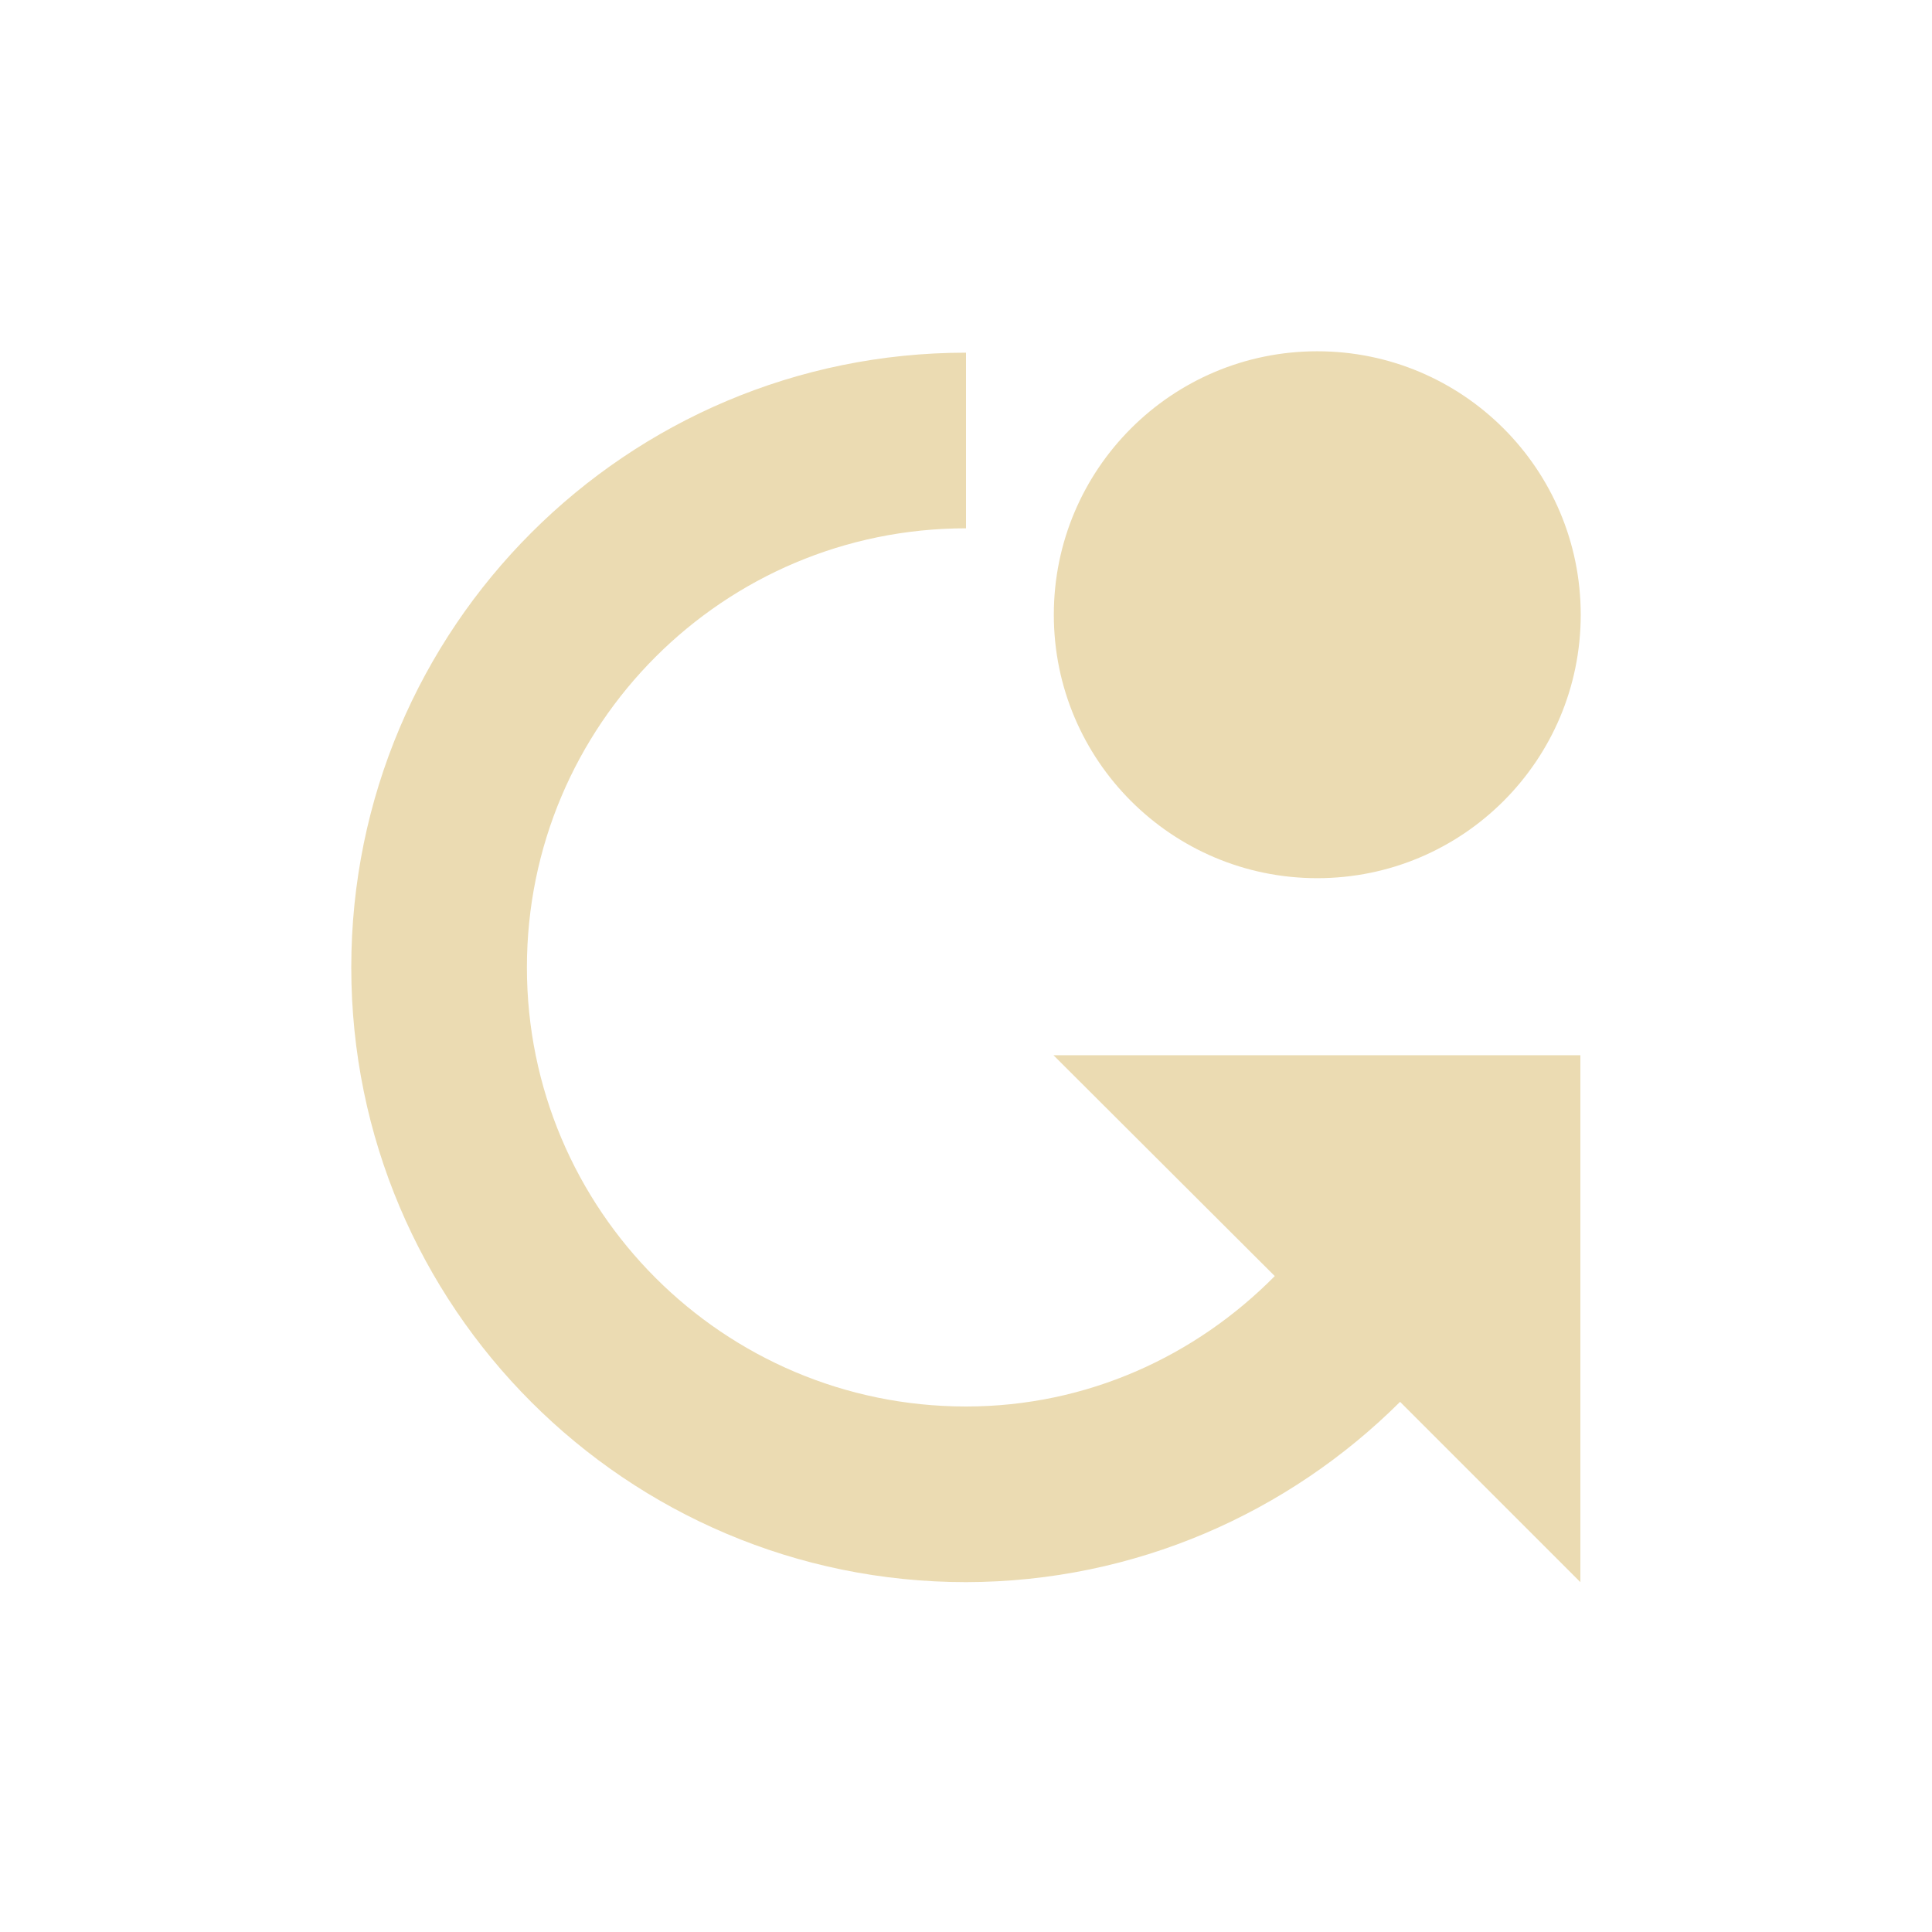
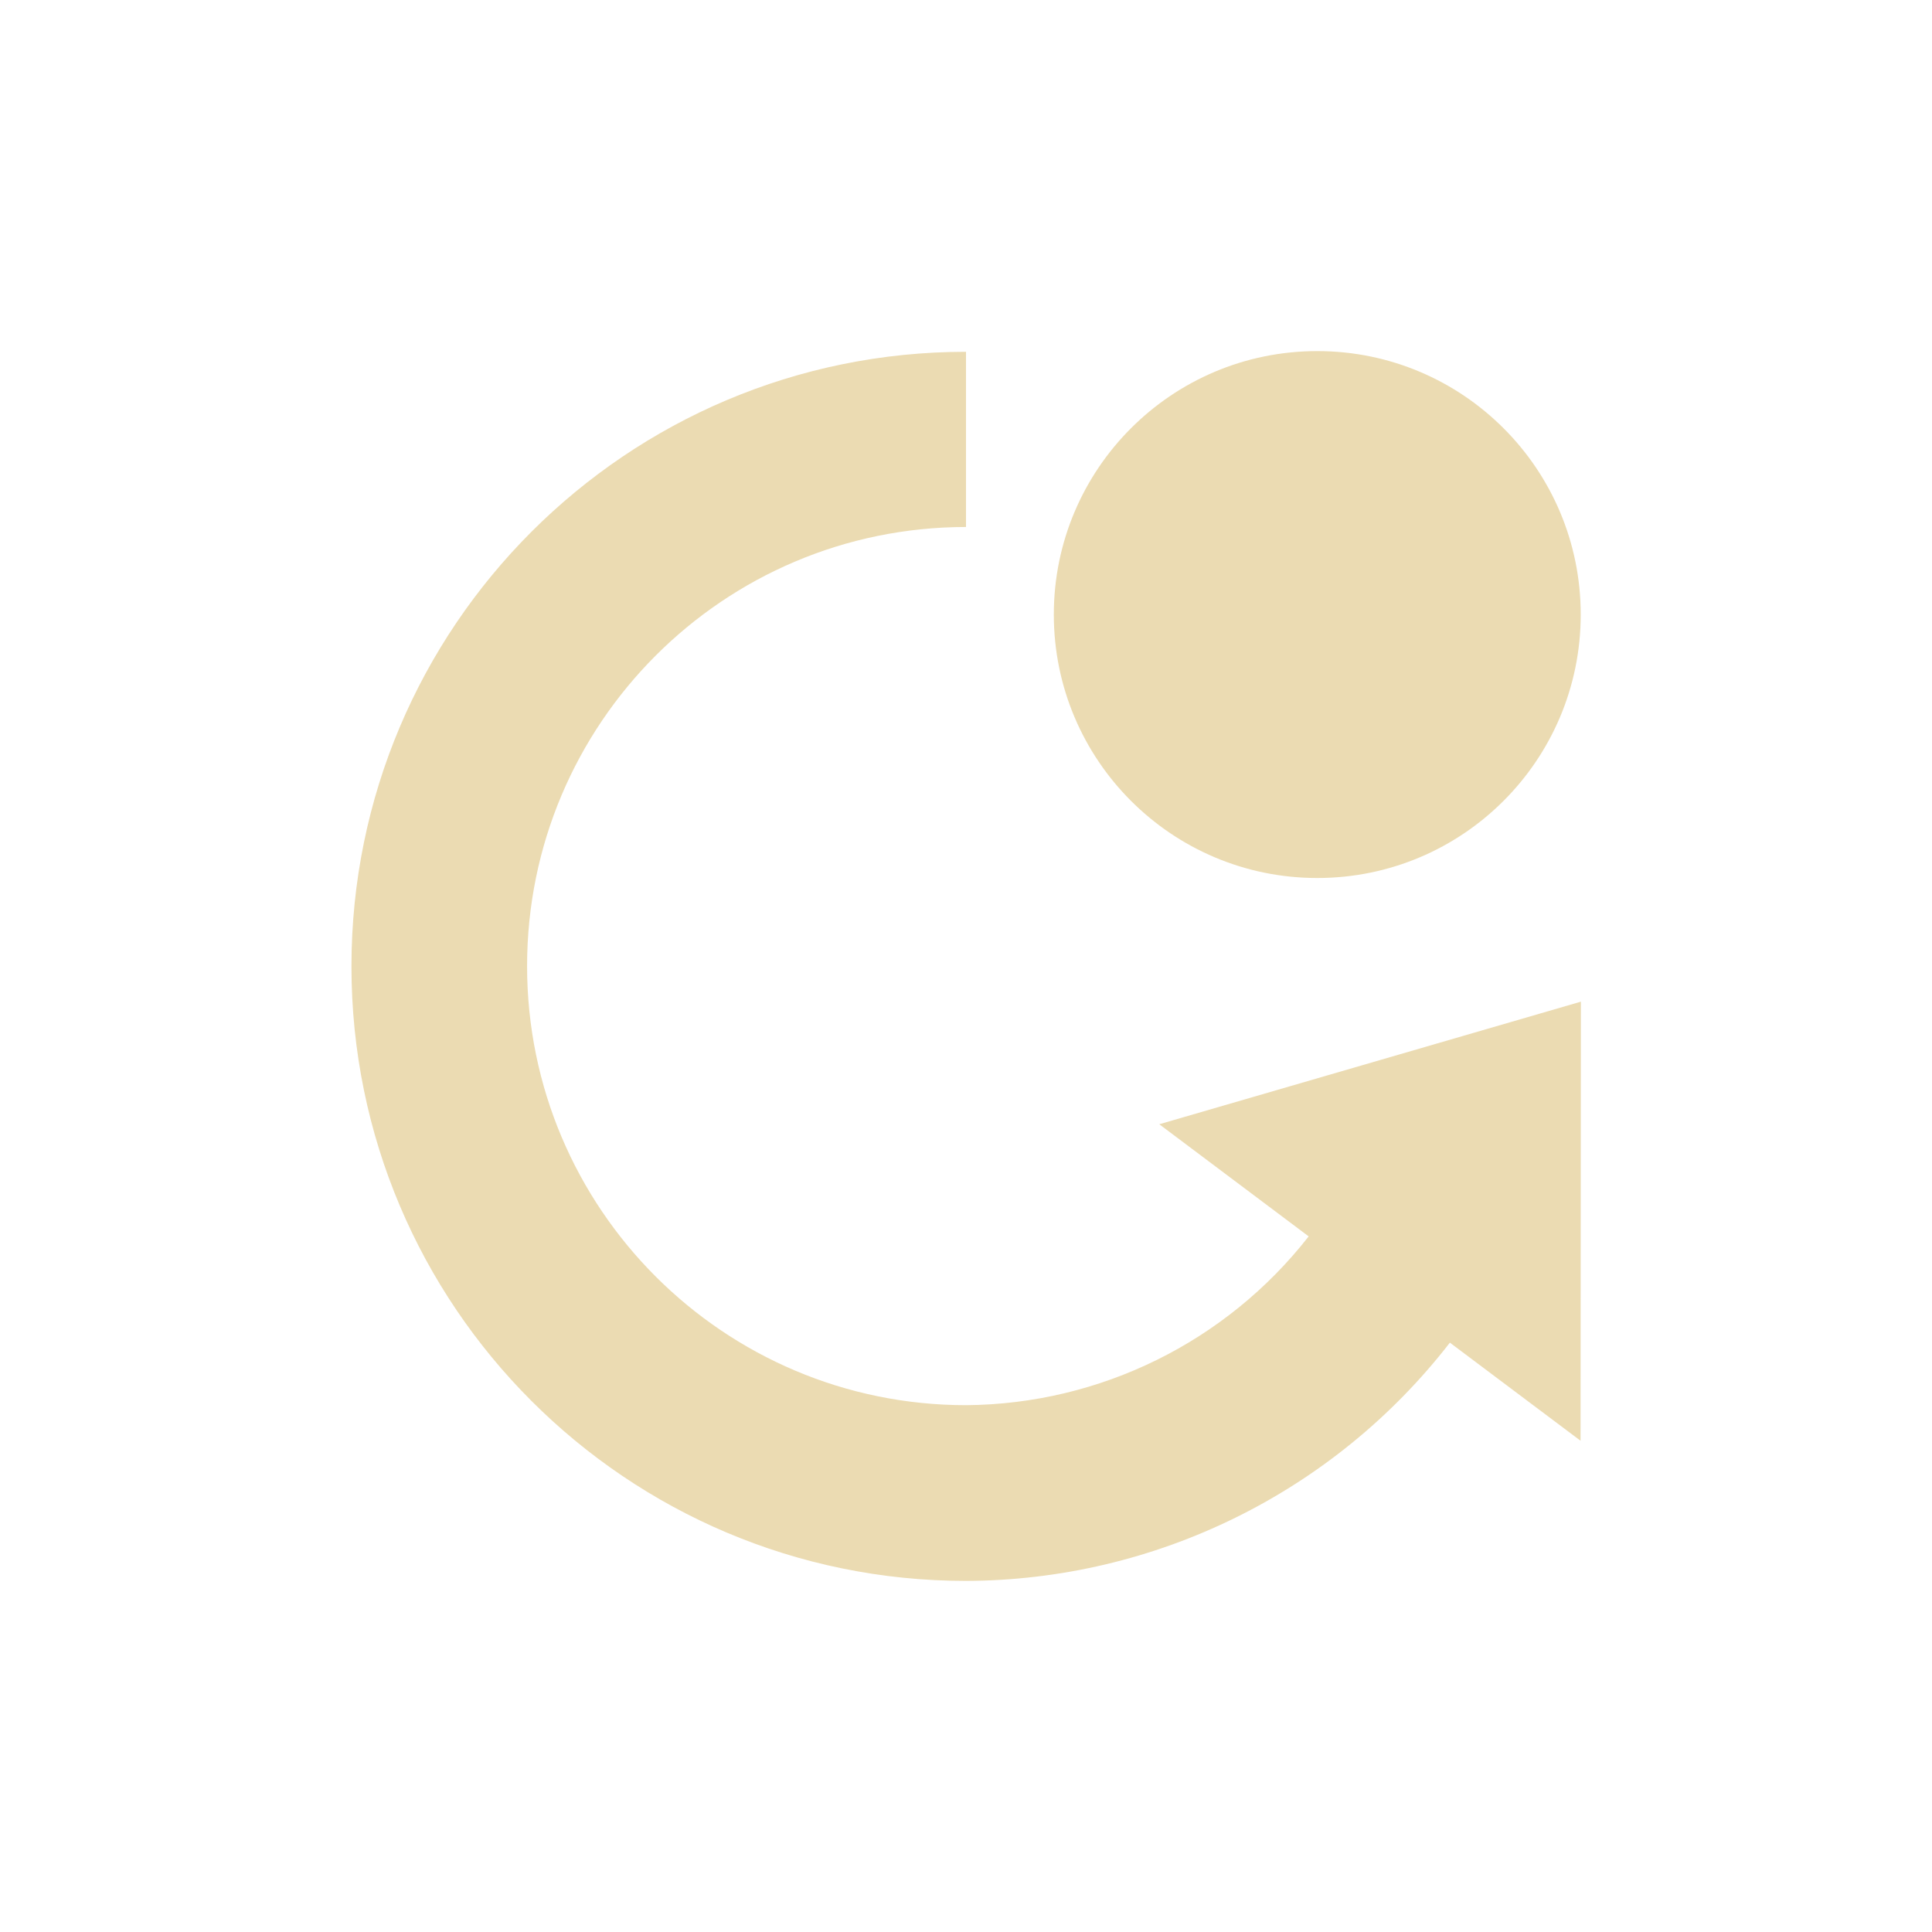
- <svg xmlns="http://www.w3.org/2000/svg" width="22" height="22" viewBox="0 0 22 22">
+ <svg xmlns="http://www.w3.org/2000/svg" width="22" height="22" version="1.1" viewBox="0 0 22 22">
  <defs>
-     <style id="current-color-scheme" type="text/css">
-    .ColorScheme-Text { color:#ebdbb2; } .ColorScheme-Highlight { color:#458588; }
-   </style>
+     <style type="text/css">.ColorScheme-Text { color:#ebdbb2; } .ColorScheme-Highlight { color:#458588; }</style>
  </defs>
-   <path style="fill:currentColor" class="ColorScheme-Text" d="M 12 1 A 3 3 0 0 0 9 4 A 3 3 0 0 0 12 7 A 3 3 0 0 0 15 4 A 3 3 0 0 0 12 1 z M 8 1.016 C 4.134 1.016 1 4.15 1 8.016 C 1 11.882 4.134 15.016 8 15.016 C 9.927 15.013 11.675 14.226 12.943 12.963 L 14.996 15.016 L 14.996 9.016 L 8.996 9.016 L 11.516 11.531 C 10.616 12.441 9.382 13.016 8 13.016 C 5.239 13.016 3 10.777 3 8.016 C 3 5.254 5.239 3.016 8 3.016 L 8 1.016 z" transform="translate(3 3)" />
+   <path class="ColorScheme-Text" d="m15 3.998c-1.657 0-3 1.343-3 3 0 1.657 1.343 3 3 3s3-1.343 3-3c0-1.657-1.343-3-3-3zm-4 0.008c-3.865 0-6.998 3.133-6.998 6.998-1e-7 3.865 3.133 6.998 6.998 6.998 2.156-0.007 4.189-1.008 5.51-2.713 0.496 0.373 0.992 0.745 1.488 1.117l0.004-5-4.801 1.396c0.567 0.426 1.134 0.851 1.701 1.277-0.939 1.202-2.375 1.91-3.9 1.922-2.761 0-5-2.239-5-5-3e-7 -2.761 2.237-4.999 4.998-5z" fill="currentColor" />
</svg>
